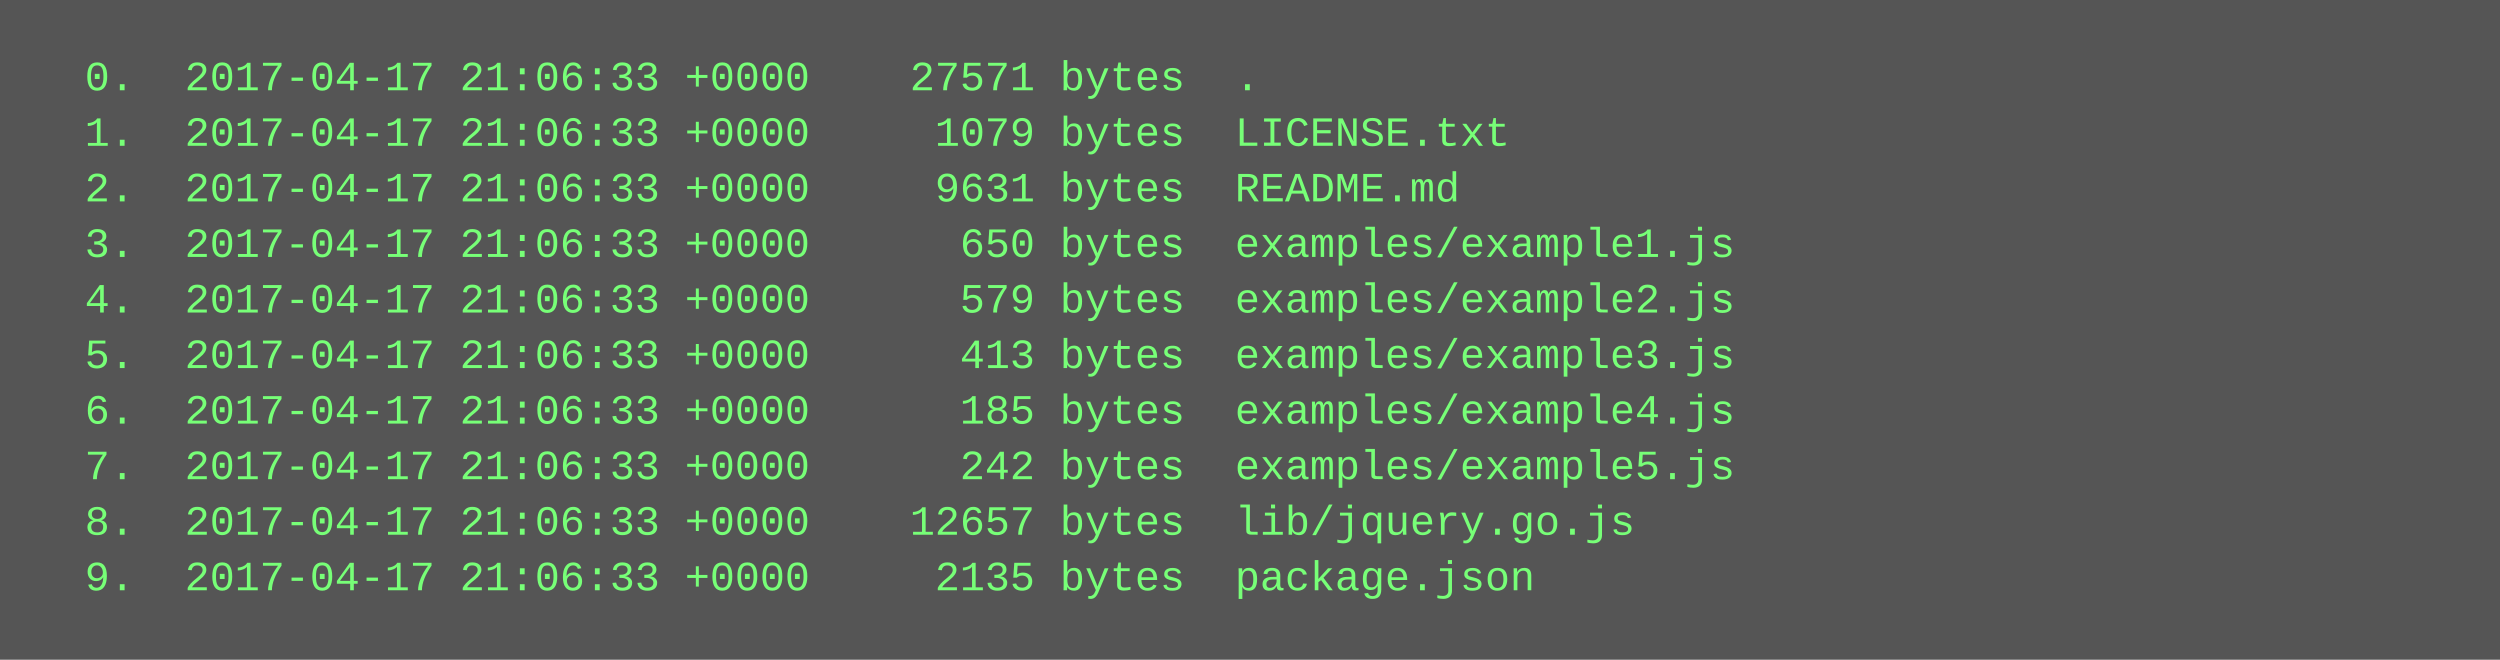
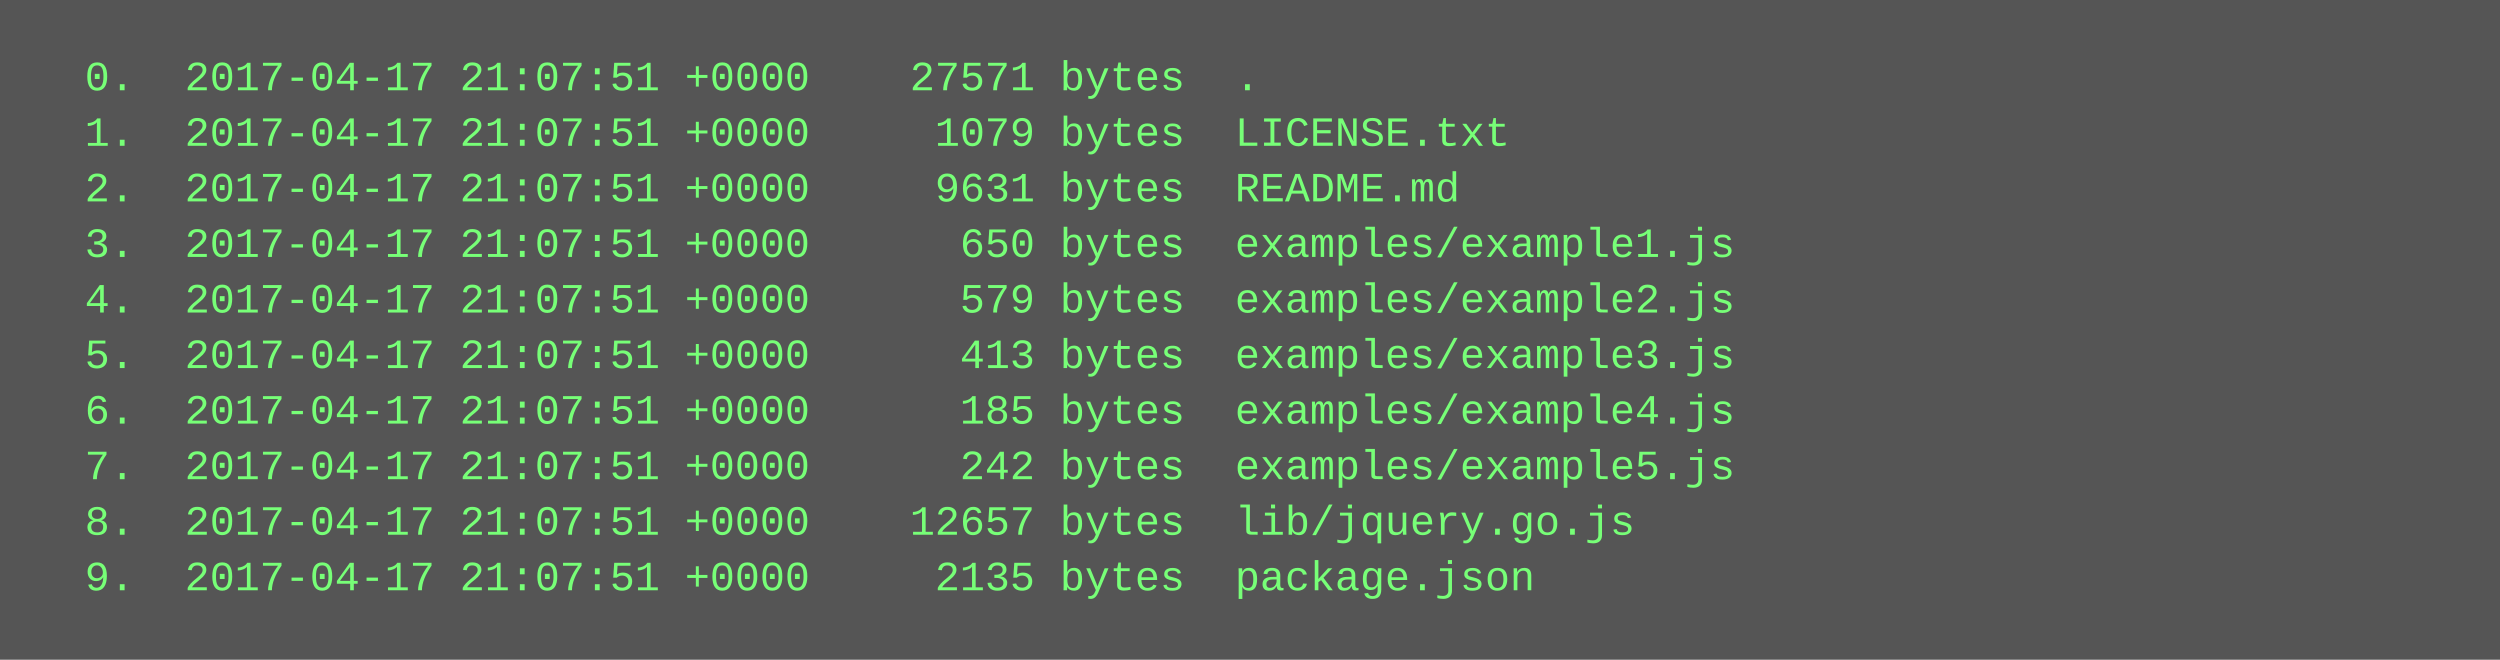
<svg xmlns="http://www.w3.org/2000/svg" height="190" width="720">
  <rect height="190" fill="#555" width="720" />
  <text fill="#7f7" font-family="Courier New" font-size="12" xml:space="preserve">
-     <tspan x="10" y="26">  0.  2017-04-17 21:06:33 +0000    27571 bytes  .</tspan>
-     <tspan x="10" y="42">  1.  2017-04-17 21:06:33 +0000     1079 bytes  LICENSE.txt</tspan>
-     <tspan x="10" y="58">  2.  2017-04-17 21:06:33 +0000     9631 bytes  README.md</tspan>
-     <tspan x="10" y="74">  3.  2017-04-17 21:06:33 +0000      650 bytes  examples/example1.js</tspan>
-     <tspan x="10" y="90">  4.  2017-04-17 21:06:33 +0000      579 bytes  examples/example2.js</tspan>
-     <tspan x="10" y="106">  5.  2017-04-17 21:06:33 +0000      413 bytes  examples/example3.js</tspan>
-     <tspan x="10" y="122">  6.  2017-04-17 21:06:33 +0000      185 bytes  examples/example4.js</tspan>
-     <tspan x="10" y="138">  7.  2017-04-17 21:06:33 +0000      242 bytes  examples/example5.js</tspan>
-     <tspan x="10" y="154">  8.  2017-04-17 21:06:33 +0000    12657 bytes  lib/jquery.go.js</tspan>
-     <tspan x="10" y="170">  9.  2017-04-17 21:06:33 +0000     2135 bytes  package.json</tspan>
+     <tspan x="10" y="26">  0.  2017-04-17 21:07:51 +0000    27571 bytes  .</tspan>
+     <tspan x="10" y="42">  1.  2017-04-17 21:07:51 +0000     1079 bytes  LICENSE.txt</tspan>
+     <tspan x="10" y="58">  2.  2017-04-17 21:07:51 +0000     9631 bytes  README.md</tspan>
+     <tspan x="10" y="74">  3.  2017-04-17 21:07:51 +0000      650 bytes  examples/example1.js</tspan>
+     <tspan x="10" y="90">  4.  2017-04-17 21:07:51 +0000      579 bytes  examples/example2.js</tspan>
+     <tspan x="10" y="106">  5.  2017-04-17 21:07:51 +0000      413 bytes  examples/example3.js</tspan>
+     <tspan x="10" y="122">  6.  2017-04-17 21:07:51 +0000      185 bytes  examples/example4.js</tspan>
+     <tspan x="10" y="138">  7.  2017-04-17 21:07:51 +0000      242 bytes  examples/example5.js</tspan>
+     <tspan x="10" y="154">  8.  2017-04-17 21:07:51 +0000    12657 bytes  lib/jquery.go.js</tspan>
+     <tspan x="10" y="170">  9.  2017-04-17 21:07:51 +0000     2135 bytes  package.json</tspan>
  </text>
</svg>
